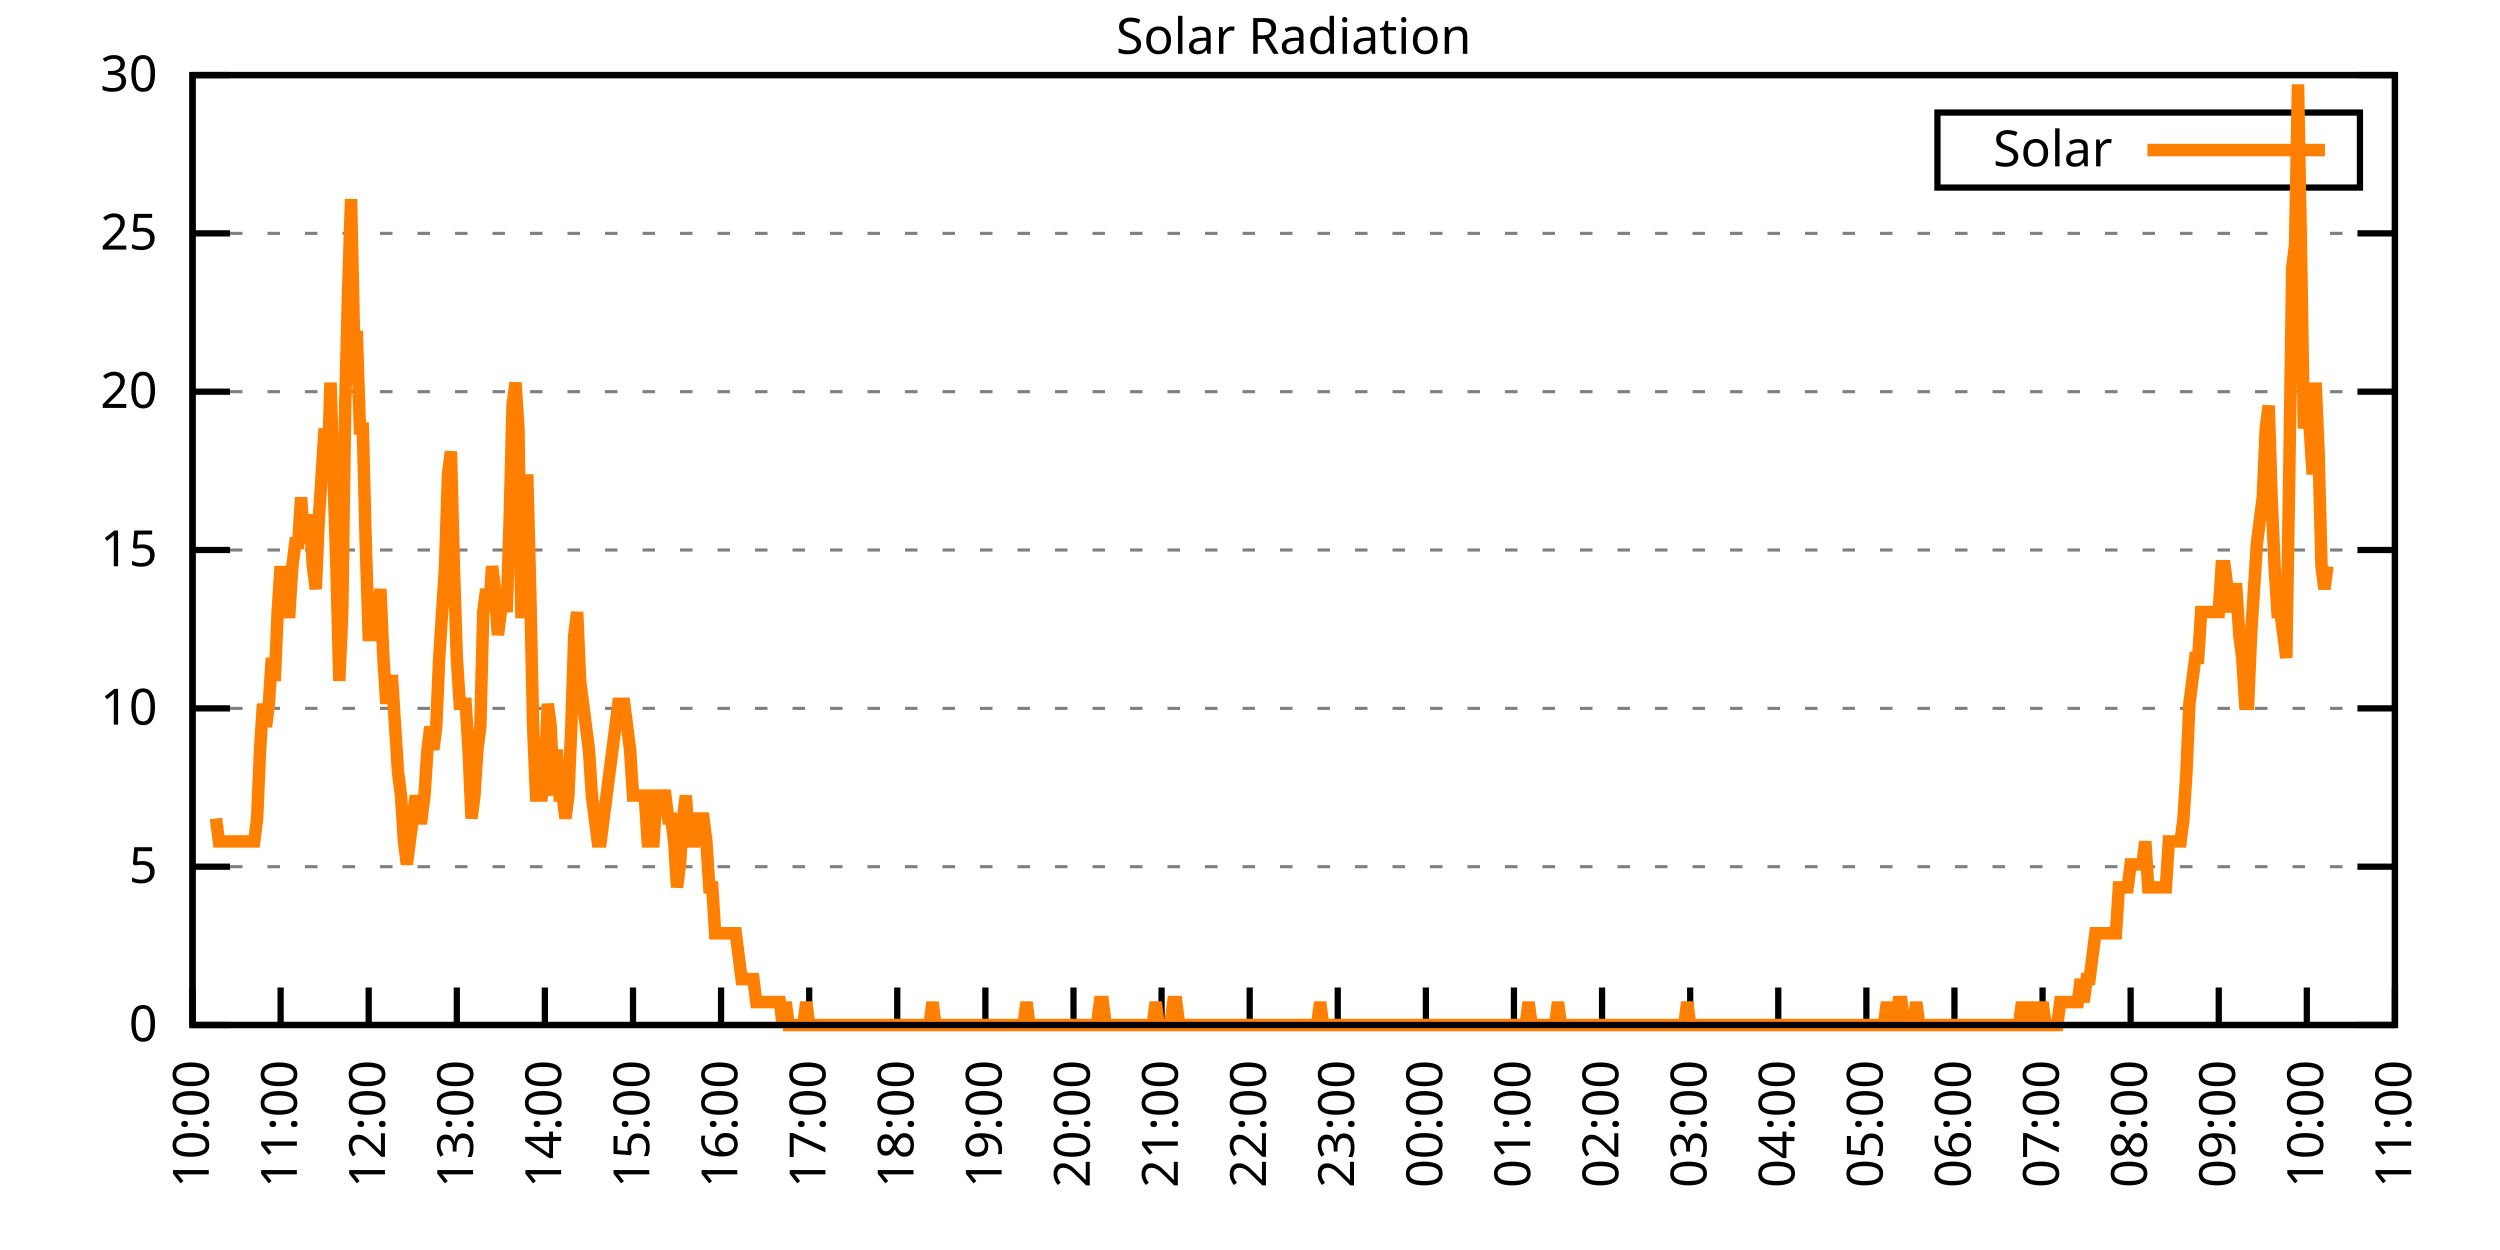
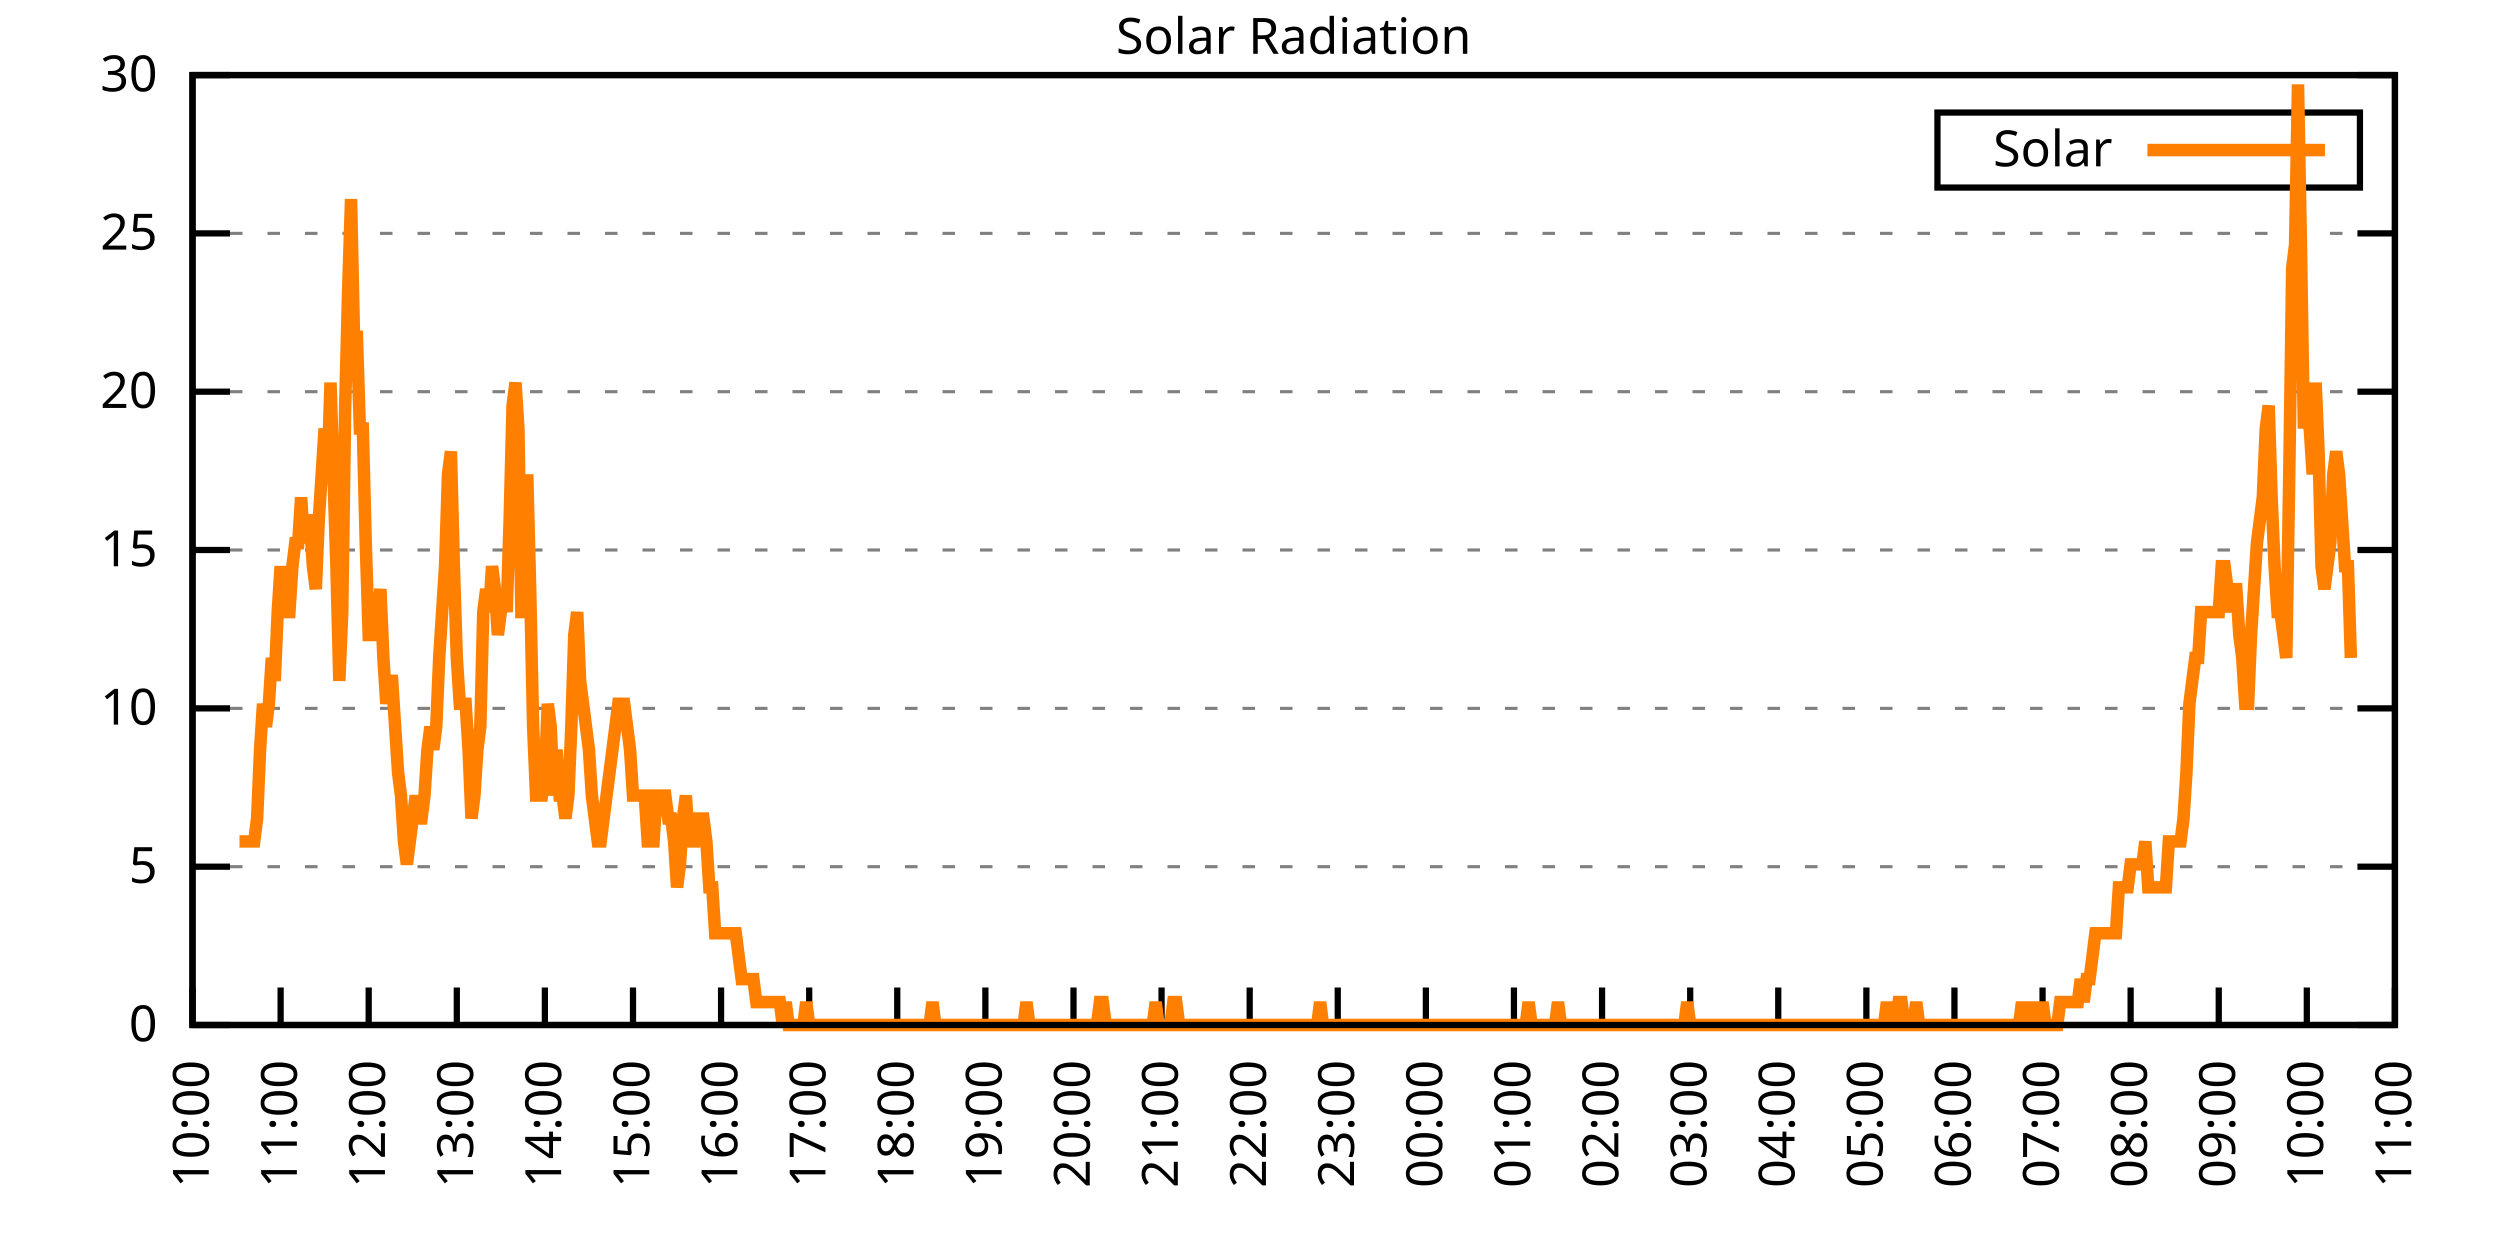
<svg xmlns="http://www.w3.org/2000/svg" xmlns:xlink="http://www.w3.org/1999/xlink" width="400" height="200" viewBox="0 0 400 200">
  <g id="gnuplot_canvas">
    <rect x="0" y="0" width="400" height="200" fill="none" />
    <defs>
      <circle id="gpDot" r="0.5" stroke-width="0.5" stroke="currentColor" />
      <path id="gpPt0" stroke-width="0.333" stroke="currentColor" d="M-1,0 h2 M0,-1 v2" />
      <path id="gpPt1" stroke-width="0.333" stroke="currentColor" d="M-1,-1 L1,1 M1,-1 L-1,1" />
      <path id="gpPt2" stroke-width="0.333" stroke="currentColor" d="M-1,0 L1,0 M0,-1 L0,1 M-1,-1 L1,1 M-1,1 L1,-1" />
      <rect id="gpPt3" stroke-width="0.333" stroke="currentColor" x="-1" y="-1" width="2" height="2" />
      <rect id="gpPt4" stroke-width="0.333" stroke="currentColor" fill="currentColor" x="-1" y="-1" width="2" height="2" />
      <circle id="gpPt5" stroke-width="0.333" stroke="currentColor" cx="0" cy="0" r="1" />
      <use xlink:href="#gpPt5" id="gpPt6" fill="currentColor" stroke="none" />
      <path id="gpPt7" stroke-width="0.333" stroke="currentColor" d="M0,-1.33 L-1.33,0.67 L1.33,0.67 z" />
      <use xlink:href="#gpPt7" id="gpPt8" fill="currentColor" stroke="none" />
      <use xlink:href="#gpPt7" id="gpPt9" stroke="currentColor" transform="rotate(180)" />
      <use xlink:href="#gpPt9" id="gpPt10" fill="currentColor" stroke="none" />
      <use xlink:href="#gpPt3" id="gpPt11" stroke="currentColor" transform="rotate(45)" />
      <use xlink:href="#gpPt11" id="gpPt12" fill="currentColor" stroke="none" />
      <path id="gpPt13" stroke-width="0.333" stroke="currentColor" d="M0,1.330 L1.265,0.411 L0.782,-1.067 L-0.782,-1.076 L-1.265,0.411 z" />
      <use xlink:href="#gpPt13" id="gpPt14" fill="currentColor" stroke="none" />
      <filter id="textbox" filterUnits="objectBoundingBox" x="0" y="0" height="1" width="1">
        <feFlood flood-color="white" flood-opacity="1" result="bgnd" />
        <feComposite in="SourceGraphic" in2="bgnd" operator="atop" />
      </filter>
      <filter id="greybox" filterUnits="objectBoundingBox" x="0" y="0" height="1" width="1">
        <feFlood flood-color="lightgrey" flood-opacity="1" result="grey" />
        <feComposite in="SourceGraphic" in2="grey" operator="atop" />
      </filter>
    </defs>
    <g fill="none" color="white" stroke="currentColor" stroke-width="1.00" stroke-linecap="butt" stroke-linejoin="miter">
</g>
    <g fill="none" color="black" stroke="currentColor" stroke-width="1.00" stroke-linecap="butt" stroke-linejoin="miter">
      <g stroke="none" shape-rendering="crispEdges">
        <polygon fill="rgb(255, 255, 255)" points="30.80,164.00 383.18,164.00 383.18,12.02 30.80,12.02 " />
      </g>
    </g>
    <g fill="none" color="black" stroke="currentColor" stroke-width="1.00" stroke-linecap="butt" stroke-linejoin="miter">
</g>
    <g fill="none" color="black" stroke="black" stroke-width="0.50" stroke-linecap="butt" stroke-linejoin="miter">
</g>
    <g fill="none" color="gray" stroke="currentColor" stroke-width="0.50" stroke-linecap="butt" stroke-linejoin="miter">
      <path stroke="gray" stroke-dasharray="2,4" class="gridline" d="M30.80,164.00 L383.19,164.00  " />
    </g>
    <g fill="none" color="gray" stroke="gray" stroke-width="1.00" stroke-linecap="butt" stroke-linejoin="miter">
</g>
    <g fill="none" color="black" stroke="currentColor" stroke-width="1.00" stroke-linecap="butt" stroke-linejoin="miter">
      <path stroke="black" d="M30.80,164.00 L36.80,164.00 M383.19,164.00 L377.19,164.00  " />
      <g transform="translate(25.20,166.60)" stroke="none" fill="black" font-family="Sans" font-size="8.00" text-anchor="end">
        <text>
          <tspan font-family="Sans"> 0</tspan>
        </text>
      </g>
    </g>
    <g fill="none" color="black" stroke="currentColor" stroke-width="1.00" stroke-linecap="butt" stroke-linejoin="miter">
</g>
    <g fill="none" color="black" stroke="black" stroke-width="0.50" stroke-linecap="butt" stroke-linejoin="miter">
</g>
    <g fill="none" color="gray" stroke="currentColor" stroke-width="0.50" stroke-linecap="butt" stroke-linejoin="miter">
      <path stroke="gray" stroke-dasharray="2,4" class="gridline" d="M30.80,138.67 L383.19,138.67  " />
    </g>
    <g fill="none" color="gray" stroke="gray" stroke-width="1.00" stroke-linecap="butt" stroke-linejoin="miter">
</g>
    <g fill="none" color="black" stroke="currentColor" stroke-width="1.00" stroke-linecap="butt" stroke-linejoin="miter">
      <path stroke="black" d="M30.80,138.67 L36.80,138.67 M383.19,138.67 L377.19,138.67  " />
      <g transform="translate(25.20,141.27)" stroke="none" fill="black" font-family="Sans" font-size="8.00" text-anchor="end">
        <text>
          <tspan font-family="Sans"> 5</tspan>
        </text>
      </g>
    </g>
    <g fill="none" color="black" stroke="currentColor" stroke-width="1.00" stroke-linecap="butt" stroke-linejoin="miter">
</g>
    <g fill="none" color="black" stroke="black" stroke-width="0.50" stroke-linecap="butt" stroke-linejoin="miter">
</g>
    <g fill="none" color="gray" stroke="currentColor" stroke-width="0.50" stroke-linecap="butt" stroke-linejoin="miter">
      <path stroke="gray" stroke-dasharray="2,4" class="gridline" d="M30.80,113.34 L383.19,113.34  " />
    </g>
    <g fill="none" color="gray" stroke="gray" stroke-width="1.00" stroke-linecap="butt" stroke-linejoin="miter">
</g>
    <g fill="none" color="black" stroke="currentColor" stroke-width="1.00" stroke-linecap="butt" stroke-linejoin="miter">
      <path stroke="black" d="M30.80,113.34 L36.80,113.34 M383.19,113.34 L377.19,113.34  " />
      <g transform="translate(25.20,115.94)" stroke="none" fill="black" font-family="Sans" font-size="8.00" text-anchor="end">
        <text>
          <tspan font-family="Sans"> 10</tspan>
        </text>
      </g>
    </g>
    <g fill="none" color="black" stroke="currentColor" stroke-width="1.00" stroke-linecap="butt" stroke-linejoin="miter">
</g>
    <g fill="none" color="black" stroke="black" stroke-width="0.50" stroke-linecap="butt" stroke-linejoin="miter">
</g>
    <g fill="none" color="gray" stroke="currentColor" stroke-width="0.50" stroke-linecap="butt" stroke-linejoin="miter">
      <path stroke="gray" stroke-dasharray="2,4" class="gridline" d="M30.80,88.00 L383.19,88.00  " />
    </g>
    <g fill="none" color="gray" stroke="gray" stroke-width="1.00" stroke-linecap="butt" stroke-linejoin="miter">
</g>
    <g fill="none" color="black" stroke="currentColor" stroke-width="1.00" stroke-linecap="butt" stroke-linejoin="miter">
      <path stroke="black" d="M30.80,88.00 L36.80,88.00 M383.19,88.00 L377.19,88.00  " />
      <g transform="translate(25.20,90.60)" stroke="none" fill="black" font-family="Sans" font-size="8.00" text-anchor="end">
        <text>
          <tspan font-family="Sans"> 15</tspan>
        </text>
      </g>
    </g>
    <g fill="none" color="black" stroke="currentColor" stroke-width="1.00" stroke-linecap="butt" stroke-linejoin="miter">
</g>
    <g fill="none" color="black" stroke="black" stroke-width="0.50" stroke-linecap="butt" stroke-linejoin="miter">
</g>
    <g fill="none" color="gray" stroke="currentColor" stroke-width="0.50" stroke-linecap="butt" stroke-linejoin="miter">
      <path stroke="gray" stroke-dasharray="2,4" class="gridline" d="M30.80,62.67 L383.19,62.67  " />
    </g>
    <g fill="none" color="gray" stroke="gray" stroke-width="1.00" stroke-linecap="butt" stroke-linejoin="miter">
</g>
    <g fill="none" color="black" stroke="currentColor" stroke-width="1.00" stroke-linecap="butt" stroke-linejoin="miter">
      <path stroke="black" d="M30.80,62.67 L36.80,62.67 M383.19,62.67 L377.19,62.67  " />
      <g transform="translate(25.20,65.27)" stroke="none" fill="black" font-family="Sans" font-size="8.00" text-anchor="end">
        <text>
          <tspan font-family="Sans"> 20</tspan>
        </text>
      </g>
    </g>
    <g fill="none" color="black" stroke="currentColor" stroke-width="1.00" stroke-linecap="butt" stroke-linejoin="miter">
</g>
    <g fill="none" color="black" stroke="black" stroke-width="0.50" stroke-linecap="butt" stroke-linejoin="miter">
</g>
    <g fill="none" color="gray" stroke="currentColor" stroke-width="0.50" stroke-linecap="butt" stroke-linejoin="miter">
      <path stroke="gray" stroke-dasharray="2,4" class="gridline" d="M30.80,37.34 L383.19,37.34  " />
    </g>
    <g fill="none" color="gray" stroke="gray" stroke-width="1.00" stroke-linecap="butt" stroke-linejoin="miter">
</g>
    <g fill="none" color="black" stroke="currentColor" stroke-width="1.00" stroke-linecap="butt" stroke-linejoin="miter">
      <path stroke="black" d="M30.80,37.34 L36.80,37.34 M383.19,37.34 L377.19,37.34  " />
      <g transform="translate(25.20,39.94)" stroke="none" fill="black" font-family="Sans" font-size="8.00" text-anchor="end">
        <text>
          <tspan font-family="Sans"> 25</tspan>
        </text>
      </g>
    </g>
    <g fill="none" color="black" stroke="currentColor" stroke-width="1.00" stroke-linecap="butt" stroke-linejoin="miter">
</g>
    <g fill="none" color="black" stroke="black" stroke-width="0.50" stroke-linecap="butt" stroke-linejoin="miter">
</g>
    <g fill="none" color="gray" stroke="currentColor" stroke-width="0.50" stroke-linecap="butt" stroke-linejoin="miter">
      <path stroke="gray" stroke-dasharray="2,4" class="gridline" d="M30.80,12.01 L383.19,12.01  " />
    </g>
    <g fill="none" color="gray" stroke="gray" stroke-width="1.00" stroke-linecap="butt" stroke-linejoin="miter">
</g>
    <g fill="none" color="black" stroke="currentColor" stroke-width="1.00" stroke-linecap="butt" stroke-linejoin="miter">
      <path stroke="black" d="M30.80,12.01 L36.80,12.01 M383.19,12.01 L377.19,12.01  " />
      <g transform="translate(25.20,14.61)" stroke="none" fill="black" font-family="Sans" font-size="8.00" text-anchor="end">
        <text>
          <tspan font-family="Sans"> 30</tspan>
        </text>
      </g>
    </g>
    <g fill="none" color="black" stroke="currentColor" stroke-width="1.00" stroke-linecap="butt" stroke-linejoin="miter">
      <path stroke="black" d="M30.80,164.00 L30.80,158.00  " />
      <g transform="translate(33.40,169.60) rotate(270.00)" stroke="none" fill="black" font-family="Sans" font-size="8.00" text-anchor="end">
        <text>
          <tspan font-family="Sans">10:00</tspan>
        </text>
      </g>
    </g>
    <g fill="none" color="black" stroke="currentColor" stroke-width="1.00" stroke-linecap="butt" stroke-linejoin="miter">
      <path stroke="black" d="M44.90,164.00 L44.90,158.00  " />
      <g transform="translate(47.50,169.60) rotate(270.00)" stroke="none" fill="black" font-family="Sans" font-size="8.00" text-anchor="end">
        <text>
          <tspan font-family="Sans">11:00</tspan>
        </text>
      </g>
    </g>
    <g fill="none" color="black" stroke="currentColor" stroke-width="1.00" stroke-linecap="butt" stroke-linejoin="miter">
      <path stroke="black" d="M58.99,164.00 L58.99,158.00  " />
      <g transform="translate(61.59,169.60) rotate(270.00)" stroke="none" fill="black" font-family="Sans" font-size="8.00" text-anchor="end">
        <text>
          <tspan font-family="Sans">12:00</tspan>
        </text>
      </g>
    </g>
    <g fill="none" color="black" stroke="currentColor" stroke-width="1.00" stroke-linecap="butt" stroke-linejoin="miter">
      <path stroke="black" d="M73.09,164.00 L73.09,158.00  " />
      <g transform="translate(75.69,169.60) rotate(270.00)" stroke="none" fill="black" font-family="Sans" font-size="8.00" text-anchor="end">
        <text>
          <tspan font-family="Sans">13:00</tspan>
        </text>
      </g>
    </g>
    <g fill="none" color="black" stroke="currentColor" stroke-width="1.00" stroke-linecap="butt" stroke-linejoin="miter">
      <path stroke="black" d="M87.18,164.00 L87.18,158.00  " />
      <g transform="translate(89.78,169.60) rotate(270.00)" stroke="none" fill="black" font-family="Sans" font-size="8.00" text-anchor="end">
        <text>
          <tspan font-family="Sans">14:00</tspan>
        </text>
      </g>
    </g>
    <g fill="none" color="black" stroke="currentColor" stroke-width="1.00" stroke-linecap="butt" stroke-linejoin="miter">
      <path stroke="black" d="M101.28,164.00 L101.28,158.00  " />
      <g transform="translate(103.88,169.60) rotate(270.00)" stroke="none" fill="black" font-family="Sans" font-size="8.00" text-anchor="end">
        <text>
          <tspan font-family="Sans">15:00</tspan>
        </text>
      </g>
    </g>
    <g fill="none" color="black" stroke="currentColor" stroke-width="1.00" stroke-linecap="butt" stroke-linejoin="miter">
      <path stroke="black" d="M115.37,164.00 L115.37,158.00  " />
      <g transform="translate(117.97,169.60) rotate(270.00)" stroke="none" fill="black" font-family="Sans" font-size="8.00" text-anchor="end">
        <text>
          <tspan font-family="Sans">16:00</tspan>
        </text>
      </g>
    </g>
    <g fill="none" color="black" stroke="currentColor" stroke-width="1.00" stroke-linecap="butt" stroke-linejoin="miter">
      <path stroke="black" d="M129.47,164.00 L129.47,158.00  " />
      <g transform="translate(132.07,169.60) rotate(270.00)" stroke="none" fill="black" font-family="Sans" font-size="8.00" text-anchor="end">
        <text>
          <tspan font-family="Sans">17:00</tspan>
        </text>
      </g>
    </g>
    <g fill="none" color="black" stroke="currentColor" stroke-width="1.00" stroke-linecap="butt" stroke-linejoin="miter">
      <path stroke="black" d="M143.56,164.00 L143.56,158.00  " />
      <g transform="translate(146.16,169.60) rotate(270.00)" stroke="none" fill="black" font-family="Sans" font-size="8.00" text-anchor="end">
        <text>
          <tspan font-family="Sans">18:00</tspan>
        </text>
      </g>
    </g>
    <g fill="none" color="black" stroke="currentColor" stroke-width="1.00" stroke-linecap="butt" stroke-linejoin="miter">
      <path stroke="black" d="M157.66,164.00 L157.66,158.00  " />
      <g transform="translate(160.26,169.60) rotate(270.00)" stroke="none" fill="black" font-family="Sans" font-size="8.00" text-anchor="end">
        <text>
          <tspan font-family="Sans">19:00</tspan>
        </text>
      </g>
    </g>
    <g fill="none" color="black" stroke="currentColor" stroke-width="1.00" stroke-linecap="butt" stroke-linejoin="miter">
      <path stroke="black" d="M171.76,164.00 L171.76,158.00  " />
      <g transform="translate(174.36,169.60) rotate(270.00)" stroke="none" fill="black" font-family="Sans" font-size="8.00" text-anchor="end">
        <text>
          <tspan font-family="Sans">20:00</tspan>
        </text>
      </g>
    </g>
    <g fill="none" color="black" stroke="currentColor" stroke-width="1.00" stroke-linecap="butt" stroke-linejoin="miter">
      <path stroke="black" d="M185.85,164.00 L185.85,158.00  " />
      <g transform="translate(188.45,169.60) rotate(270.00)" stroke="none" fill="black" font-family="Sans" font-size="8.00" text-anchor="end">
        <text>
          <tspan font-family="Sans">21:00</tspan>
        </text>
      </g>
    </g>
    <g fill="none" color="black" stroke="currentColor" stroke-width="1.00" stroke-linecap="butt" stroke-linejoin="miter">
      <path stroke="black" d="M199.95,164.00 L199.95,158.00  " />
      <g transform="translate(202.55,169.60) rotate(270.00)" stroke="none" fill="black" font-family="Sans" font-size="8.00" text-anchor="end">
        <text>
          <tspan font-family="Sans">22:00</tspan>
        </text>
      </g>
    </g>
    <g fill="none" color="black" stroke="currentColor" stroke-width="1.00" stroke-linecap="butt" stroke-linejoin="miter">
      <path stroke="black" d="M214.04,164.00 L214.04,158.00  " />
      <g transform="translate(216.64,169.60) rotate(270.00)" stroke="none" fill="black" font-family="Sans" font-size="8.00" text-anchor="end">
        <text>
          <tspan font-family="Sans">23:00</tspan>
        </text>
      </g>
    </g>
    <g fill="none" color="black" stroke="currentColor" stroke-width="1.00" stroke-linecap="butt" stroke-linejoin="miter">
      <path stroke="black" d="M228.14,164.00 L228.14,158.00  " />
      <g transform="translate(230.74,169.60) rotate(270.00)" stroke="none" fill="black" font-family="Sans" font-size="8.00" text-anchor="end">
        <text>
          <tspan font-family="Sans">00:00</tspan>
        </text>
      </g>
    </g>
    <g fill="none" color="black" stroke="currentColor" stroke-width="1.00" stroke-linecap="butt" stroke-linejoin="miter">
      <path stroke="black" d="M242.23,164.00 L242.23,158.00  " />
      <g transform="translate(244.83,169.60) rotate(270.00)" stroke="none" fill="black" font-family="Sans" font-size="8.00" text-anchor="end">
        <text>
          <tspan font-family="Sans">01:00</tspan>
        </text>
      </g>
    </g>
    <g fill="none" color="black" stroke="currentColor" stroke-width="1.00" stroke-linecap="butt" stroke-linejoin="miter">
      <path stroke="black" d="M256.33,164.00 L256.33,158.00  " />
      <g transform="translate(258.93,169.60) rotate(270.00)" stroke="none" fill="black" font-family="Sans" font-size="8.00" text-anchor="end">
        <text>
          <tspan font-family="Sans">02:00</tspan>
        </text>
      </g>
    </g>
    <g fill="none" color="black" stroke="currentColor" stroke-width="1.00" stroke-linecap="butt" stroke-linejoin="miter">
      <path stroke="black" d="M270.43,164.00 L270.43,158.00  " />
      <g transform="translate(273.03,169.60) rotate(270.00)" stroke="none" fill="black" font-family="Sans" font-size="8.00" text-anchor="end">
        <text>
          <tspan font-family="Sans">03:00</tspan>
        </text>
      </g>
    </g>
    <g fill="none" color="black" stroke="currentColor" stroke-width="1.00" stroke-linecap="butt" stroke-linejoin="miter">
      <path stroke="black" d="M284.52,164.00 L284.52,158.00  " />
      <g transform="translate(287.12,169.60) rotate(270.00)" stroke="none" fill="black" font-family="Sans" font-size="8.00" text-anchor="end">
        <text>
          <tspan font-family="Sans">04:00</tspan>
        </text>
      </g>
    </g>
    <g fill="none" color="black" stroke="currentColor" stroke-width="1.00" stroke-linecap="butt" stroke-linejoin="miter">
      <path stroke="black" d="M298.62,164.00 L298.62,158.00  " />
      <g transform="translate(301.22,169.60) rotate(270.00)" stroke="none" fill="black" font-family="Sans" font-size="8.00" text-anchor="end">
        <text>
          <tspan font-family="Sans">05:00</tspan>
        </text>
      </g>
    </g>
    <g fill="none" color="black" stroke="currentColor" stroke-width="1.00" stroke-linecap="butt" stroke-linejoin="miter">
      <path stroke="black" d="M312.71,164.00 L312.71,158.00  " />
      <g transform="translate(315.31,169.60) rotate(270.00)" stroke="none" fill="black" font-family="Sans" font-size="8.00" text-anchor="end">
        <text>
          <tspan font-family="Sans">06:00</tspan>
        </text>
      </g>
    </g>
    <g fill="none" color="black" stroke="currentColor" stroke-width="1.00" stroke-linecap="butt" stroke-linejoin="miter">
      <path stroke="black" d="M326.81,164.00 L326.81,158.00  " />
      <g transform="translate(329.41,169.60) rotate(270.00)" stroke="none" fill="black" font-family="Sans" font-size="8.00" text-anchor="end">
        <text>
          <tspan font-family="Sans">07:00</tspan>
        </text>
      </g>
    </g>
    <g fill="none" color="black" stroke="currentColor" stroke-width="1.00" stroke-linecap="butt" stroke-linejoin="miter">
      <path stroke="black" d="M340.90,164.00 L340.90,158.00  " />
      <g transform="translate(343.50,169.60) rotate(270.00)" stroke="none" fill="black" font-family="Sans" font-size="8.00" text-anchor="end">
        <text>
          <tspan font-family="Sans">08:00</tspan>
        </text>
      </g>
    </g>
    <g fill="none" color="black" stroke="currentColor" stroke-width="1.00" stroke-linecap="butt" stroke-linejoin="miter">
      <path stroke="black" d="M355.00,164.00 L355.00,158.00  " />
      <g transform="translate(357.60,169.60) rotate(270.00)" stroke="none" fill="black" font-family="Sans" font-size="8.00" text-anchor="end">
        <text>
          <tspan font-family="Sans">09:00</tspan>
        </text>
      </g>
    </g>
    <g fill="none" color="black" stroke="currentColor" stroke-width="1.00" stroke-linecap="butt" stroke-linejoin="miter">
      <path stroke="black" d="M369.09,164.00 L369.09,158.00  " />
      <g transform="translate(371.69,169.60) rotate(270.00)" stroke="none" fill="black" font-family="Sans" font-size="8.00" text-anchor="end">
        <text>
          <tspan font-family="Sans">10:00</tspan>
        </text>
      </g>
    </g>
    <g fill="none" color="black" stroke="currentColor" stroke-width="1.00" stroke-linecap="butt" stroke-linejoin="miter">
      <path stroke="black" d="M383.19,164.00 L383.19,158.00  " />
      <g transform="translate(385.79,169.60) rotate(270.00)" stroke="none" fill="black" font-family="Sans" font-size="8.00" text-anchor="end">
        <text>
          <tspan font-family="Sans">11:00</tspan>
        </text>
      </g>
    </g>
    <g fill="none" color="black" stroke="currentColor" stroke-width="1.00" stroke-linecap="butt" stroke-linejoin="miter">
</g>
    <g fill="none" color="black" stroke="currentColor" stroke-width="1.00" stroke-linecap="butt" stroke-linejoin="miter">
      <path stroke="black" d="M30.80,12.01 L30.80,164.00 L383.19,164.00 L383.19,12.01 L30.80,12.01 Z  " />
    </g>
    <g fill="none" color="black" stroke="currentColor" stroke-width="1.00" stroke-linecap="butt" stroke-linejoin="miter">
</g>
    <g fill="none" color="black" stroke="currentColor" stroke-width="1.00" stroke-linecap="butt" stroke-linejoin="miter">
      <path stroke="black" d="M309.99,30.01 L309.99,18.01 L377.59,18.01 L377.59,30.01 L309.99,30.01 Z  " />
    </g>
    <g id="Solar_Radiation_plot_1">
      <g fill="none" color="white" stroke="black" stroke-width="2.00" stroke-linecap="butt" stroke-linejoin="miter">
</g>
      <g fill="none" color="black" stroke="currentColor" stroke-width="2.00" stroke-linecap="butt" stroke-linejoin="miter">
        <g transform="translate(337.99,26.61)" stroke="none" fill="black" font-family="Sans" font-size="8.00" text-anchor="end">
          <text>
            <tspan font-family="Sans">Solar</tspan>
          </text>
        </g>
      </g>
      <g fill="none" color="black" stroke="currentColor" stroke-width="2.00" stroke-linecap="butt" stroke-linejoin="miter">
-         <path stroke="rgb(255, 127,   0)" d="M343.59,24.01 L371.99,24.01 M34.56,130.96 L35.03,134.63 L35.50,134.63 L35.97,134.63 L36.44,134.63 L36.91,134.63   L37.38,134.63 L37.85,134.63 L38.32,134.63 L38.79,134.63 L39.26,134.63 L39.73,134.63 L40.20,134.63 L40.67,134.63   L41.14,130.96 L41.61,119.95 L42.08,112.61 L42.55,116.28 L43.02,112.61 L43.49,105.27 L43.96,108.94 L44.43,97.93   L44.90,90.59 L45.37,97.93 L45.84,97.93 L46.31,97.93 L46.78,90.59 L47.24,86.91 L47.71,86.91 L48.18,79.57   L48.65,86.91 L49.12,83.24 L49.59,83.24 L50.06,90.59 L50.53,94.26 L51.00,83.24 L51.47,75.90 L51.94,68.56   L52.41,75.90 L52.88,61.22 L53.35,75.90 L53.82,90.59 L54.29,108.94 L54.76,97.93 L55.23,64.89 L55.70,46.54   L56.17,31.85 L56.64,53.88 L57.11,53.88 L57.58,68.56 L58.05,68.56 L58.52,86.91 L58.99,101.60 L59.46,101.60   L59.93,101.60 L60.40,97.93 L60.87,94.26 L61.34,105.27 L61.81,112.61 L62.28,108.94 L62.75,108.94 L63.22,116.28   L63.69,123.62 L64.16,127.29 L64.63,134.63 L65.10,138.30 L65.57,134.63 L66.04,130.96 L66.51,127.29 L66.98,130.96   L67.45,130.96 L67.92,127.29 L68.39,119.95 L68.86,116.28 L69.33,119.95 L69.80,116.28 L70.27,105.27 L70.74,97.93   L71.21,90.59 L71.68,75.90 L72.15,72.23 L72.62,90.59 L73.09,105.27 L73.56,112.61 L74.03,112.61 L74.50,112.61   L74.97,119.95 L75.44,130.96 L75.91,127.29 L76.38,119.95 L76.85,116.28 L77.32,97.93 L77.79,94.26 L78.26,97.93   L78.73,90.59 L79.19,94.26 L79.66,101.60 L80.13,97.93 L80.60,94.26 L81.07,97.93 L81.54,83.24 L82.01,64.89   L82.48,61.22 L82.95,68.56 L83.42,97.93 L83.89,97.93 L84.36,75.90 L84.83,94.26 L85.30,116.28 L85.77,127.29   L86.24,127.29 L86.71,127.29 L87.18,123.62 L87.65,112.61 L88.12,116.28 L88.59,127.29 L89.06,119.95 L89.53,127.29   L90.00,127.29 L90.47,130.96 L90.94,127.29 L91.41,116.28 L91.88,101.60 L92.35,97.93 L92.82,108.94 L93.29,112.61   L93.76,116.28 L94.23,119.95 L94.70,127.29 L95.17,130.96 L95.64,134.63 L96.11,134.63 L96.58,130.96 L97.05,127.29   L97.52,123.62 L97.99,119.95 L98.46,116.28 L98.93,112.61 L99.40,112.61 L99.87,112.61 L100.34,116.28 L100.81,119.95   L101.28,127.29 L101.75,127.29 L102.22,127.29 L102.69,127.29 L103.16,127.29 L103.63,134.63 L104.10,134.63 L104.57,134.63   L105.04,127.29 L105.51,127.29 L105.98,127.29 L106.45,127.29 L106.92,130.96 L107.39,130.96 L107.86,134.63 L108.33,141.98   L108.80,138.30 L109.27,130.96 L109.74,127.29 L110.21,134.63 L110.68,134.63 L111.14,134.63 L111.61,130.96 L112.08,130.96   L112.55,130.96 L113.02,134.63 L113.49,141.98 L113.96,141.98 L114.43,149.32 L114.90,149.32 L115.37,149.32 L115.84,149.32   L116.31,149.32 L116.78,149.32 L117.25,149.32 L117.72,149.32 L118.19,152.99 L118.66,156.66 L119.13,156.66 L119.60,156.66   L120.07,156.66 L120.54,156.66 L121.01,160.33 L121.48,160.33 L121.95,160.33 L122.42,160.33 L122.89,160.33 L123.36,160.33   L123.83,160.33 L124.30,160.33 L124.77,160.33 L125.24,164.00 L125.71,160.33 L126.18,164.00 L126.65,164.00 L127.12,164.00   L127.59,164.00 L128.06,164.00 L128.53,164.00 L129.00,160.33 L129.47,164.00 L129.94,164.00 L130.41,164.00 L130.88,164.00   L131.35,164.00 L131.82,164.00 L132.29,164.00 L132.76,164.00 L133.23,164.00 L133.70,164.00 L134.17,164.00 L134.64,164.00   L135.11,164.00 L135.58,164.00 L136.05,164.00 L136.52,164.00 L136.99,164.00 L137.46,164.00 L137.93,164.00 L138.40,164.00   L138.87,164.00 L139.34,164.00 L139.81,164.00 L140.28,164.00 L140.75,164.00 L141.22,164.00 L141.69,164.00 L142.16,164.00   L142.63,164.00 L143.09,164.00 L143.56,164.00 L144.03,164.00 L144.50,164.00 L144.97,164.00 L145.44,164.00 L145.91,164.00   L146.38,164.00 L146.85,164.00 L147.32,164.00 L147.79,164.00 L148.26,164.00 L148.73,164.00 L149.20,160.33 L149.67,164.00   L150.14,164.00 L150.61,164.00 L151.08,164.00 L151.55,164.00 L152.02,164.00 L152.49,164.00 L152.96,164.00 L153.43,164.00   L153.90,164.00 L154.37,164.00 L154.84,164.00 L155.31,164.00 L155.78,164.00 L156.25,164.00 L156.72,164.00 L157.19,164.00   L157.66,164.00 L158.13,164.00 L158.60,164.00 L159.07,164.00 L159.54,164.00 L160.01,164.00 L160.48,164.00 L160.95,164.00   L161.42,164.00 L161.89,164.00 L162.36,164.00 L162.83,164.00 L163.30,164.00 L163.77,164.00 L164.24,160.33 L164.71,164.00   L165.18,164.00 L165.65,164.00 L166.12,164.00 L166.59,164.00 L167.06,164.00 L167.53,164.00 L168.00,164.00 L168.47,164.00   L168.94,164.00 L169.41,164.00 L169.88,164.00 L170.35,164.00 L170.82,164.00 L171.29,164.00 L171.76,164.00 L172.23,164.00   L172.70,164.00 L173.17,164.00 L173.64,164.00 L174.11,164.00 L174.58,164.00 L175.04,164.00 L175.51,164.00 L175.98,160.33   L176.45,160.33 L176.92,164.00 L177.39,164.00 L177.86,164.00 L178.33,164.00 L178.80,164.00 L179.27,164.00 L179.74,164.00   L180.21,164.00 L180.68,164.00 L181.15,164.00 L181.62,164.00 L182.09,164.00 L182.56,164.00 L183.03,164.00 L183.50,164.00   L183.97,164.00 L184.44,164.00 L184.91,160.33 L185.38,164.00 L185.85,164.00 L186.32,164.00 L186.79,164.00 L187.26,164.00   L187.73,160.33 L188.20,160.33 L188.67,164.00 L189.14,164.00 L189.61,164.00 L190.08,164.00 L190.55,164.00 L191.02,164.00   L191.49,164.00 L191.96,164.00 L192.43,164.00 L192.90,164.00 L193.37,164.00 L193.84,164.00 L194.31,164.00 L194.78,164.00   L195.25,164.00 L195.72,164.00 L196.19,164.00 L196.66,164.00 L197.13,164.00 L197.60,164.00 L198.07,164.00 L198.54,164.00   L199.01,164.00 L199.48,164.00 L199.95,164.00 L200.42,164.00 L200.89,164.00 L201.36,164.00 L201.83,164.00 L202.30,164.00   L202.77,164.00 L203.24,164.00 L203.71,164.00 L204.18,164.00 L204.65,164.00 L205.12,164.00 L205.59,164.00 L206.06,164.00   L206.53,164.00 L207.00,164.00 L207.46,164.00 L207.93,164.00 L208.40,164.00 L208.87,164.00 L209.34,164.00 L209.81,164.00   L210.28,164.00 L210.75,164.00 L211.22,160.33 L211.69,164.00 L212.16,164.00 L212.63,164.00 L213.10,164.00 L213.57,164.00   L214.04,164.00 L214.51,164.00 L214.98,164.00 L215.45,164.00 L215.92,164.00 L216.39,164.00 L216.86,164.00 L217.33,164.00   L217.80,164.00 L218.27,164.00 L218.74,164.00 L219.21,164.00 L219.68,164.00 L220.15,164.00 L220.62,164.00 L221.09,164.00   L221.56,164.00 L222.03,164.00 L222.50,164.00 L222.97,164.00 L223.44,164.00 L223.91,164.00 L224.38,164.00 L224.85,164.00   L225.32,164.00 L225.79,164.00 L226.26,164.00 L226.73,164.00 L227.20,164.00 L227.67,164.00 L228.14,164.00 L228.61,164.00   L229.08,164.00 L229.55,164.00 L230.02,164.00 L230.49,164.00 L230.96,164.00 L231.43,164.00 L231.90,164.00 L232.37,164.00   L232.84,164.00 L233.31,164.00 L233.78,164.00 L234.25,164.00 L234.72,164.00 L235.19,164.00 L235.66,164.00 L236.13,164.00   L236.60,164.00 L237.07,164.00 L237.54,164.00 L238.01,164.00 L238.48,164.00 L238.95,164.00 L239.41,164.00 L239.88,164.00   L240.35,164.00 L240.82,164.00 L241.29,164.00 L241.76,164.00 L242.23,164.00 L242.70,164.00 L243.17,164.00 L243.64,164.00   L244.11,164.00 L244.58,160.33 L245.05,164.00 L245.52,164.00 L245.99,164.00 L246.46,164.00 L246.93,164.00 L247.40,164.00   L247.87,164.00 L248.34,164.00 L248.81,164.00 L249.28,160.33 L249.75,164.00 L250.22,164.00 L250.69,164.00 L251.16,164.00   L251.63,164.00 L252.10,164.00 L252.57,164.00 L253.04,164.00 L253.51,164.00 L253.98,164.00 L254.45,164.00 L254.92,164.00   L255.39,164.00 L255.86,164.00 L256.33,164.00 L256.80,164.00 L257.27,164.00 L257.74,164.00 L258.21,164.00 L258.68,164.00   L259.15,164.00 L259.62,164.00 L260.09,164.00 L260.56,164.00 L261.03,164.00 L261.50,164.00 L261.97,164.00 L262.44,164.00   L262.91,164.00 L263.38,164.00 L263.85,164.00 L264.32,164.00 L264.79,164.00 L265.26,164.00 L265.73,164.00 L266.20,164.00   L266.67,164.00 L267.14,164.00 L267.61,164.00 L268.08,164.00 L268.55,164.00 L269.02,164.00 L269.49,164.00 L269.96,160.33   L270.43,164.00 L270.90,164.00 L271.36,164.00 L271.83,164.00 L272.30,164.00 L272.77,164.00 L273.24,164.00 L273.71,164.00   L274.18,164.00 L274.65,164.00 L275.12,164.00 L275.59,164.00 L276.06,164.00 L276.53,164.00 L277.00,164.00 L277.47,164.00   L277.94,164.00 L278.41,164.00 L278.88,164.00 L279.35,164.00 L279.82,164.00 L280.29,164.00 L280.76,164.00 L281.23,164.00   L281.70,164.00 L282.17,164.00 L282.64,164.00 L283.11,164.00 L283.58,164.00 L284.05,164.00 L284.52,164.00 L284.99,164.00   L285.46,164.00 L285.93,164.00 L286.40,164.00 L286.87,164.00 L287.34,164.00 L287.81,164.00 L288.28,164.00 L288.75,164.00   L289.22,164.00 L289.69,164.00 L290.16,164.00 L290.63,164.00 L291.10,164.00 L291.57,164.00 L292.04,164.00 L292.51,164.00   L292.98,164.00 L293.45,164.00 L293.92,164.00 L294.39,164.00 L294.86,164.00 L295.33,164.00 L295.80,164.00 L296.27,164.00   L296.74,164.00 L297.21,164.00 L297.68,164.00 L298.15,164.00 L298.62,164.00 L299.09,164.00 L299.56,164.00 L300.03,164.00   L300.50,164.00 L300.97,164.00 L301.44,164.00 L301.91,160.33 L302.38,164.00 L302.85,164.00 L303.31,164.00 L303.78,160.33   L304.25,160.33 L304.72,164.00 L305.19,164.00 L305.66,164.00 L306.13,164.00 L306.60,160.33 L307.07,164.00 L307.54,164.00   L308.01,164.00 L308.48,164.00 L308.95,164.00 L309.42,164.00 L309.89,164.00 L310.36,164.00 L310.83,164.00 L311.30,164.00   L311.77,164.00 L312.24,164.00 L312.71,164.00 L313.18,164.00 L313.65,164.00 L314.12,164.00 L314.59,164.00 L315.06,164.00   L315.53,164.00 L316.00,164.00 L316.47,164.00 L316.94,164.00 L317.41,164.00 L317.88,164.00 L318.35,164.00 L318.82,164.00   L319.29,164.00 L319.76,164.00 L320.23,164.00 L320.70,164.00 L321.17,164.00 L321.64,164.00 L322.11,164.00 L322.58,164.00   L323.05,164.00 L323.52,160.33 L323.99,164.00 L324.46,164.00 L324.93,160.33 L325.40,164.00 L325.87,164.00 L326.34,164.00   L326.81,160.33 L327.28,164.00 L327.75,164.00 L328.22,164.00 L328.69,164.00 L329.16,164.00 L329.63,160.33 L330.10,160.33   L330.57,160.33 L331.04,160.33 L331.51,160.33 L331.98,160.33 L332.45,160.33 L332.92,156.66 L333.39,160.33 L333.86,156.66   L334.33,156.66 L334.80,152.99 L335.26,149.32 L335.73,149.32 L336.20,149.32 L336.67,149.32 L337.14,149.32 L337.61,149.32   L338.08,149.32 L338.55,149.32 L339.02,141.98 L339.49,141.98 L339.96,141.98 L340.43,141.98 L340.90,138.30 L341.37,138.30   L341.84,138.30 L342.31,138.30 L342.78,138.30 L343.25,134.63 L343.72,141.98 L344.19,141.98 L344.66,141.98 L345.13,141.98   L345.60,141.98 L346.07,141.98 L346.54,141.98 L347.01,134.63 L347.48,134.63 L347.95,134.63 L348.42,134.63 L348.89,134.63   L349.36,130.96 L349.83,123.62 L350.30,112.61 L350.77,108.94 L351.24,105.27 L351.71,105.27 L352.18,97.93 L352.65,97.93   L353.12,97.93 L353.59,97.93 L354.06,97.93 L354.53,97.93 L355.00,97.93 L355.47,90.59 L355.94,90.59 L356.41,94.26   L356.88,97.93 L357.35,94.26 L357.82,94.26 L358.29,101.60 L358.76,105.27 L359.23,112.61 L359.70,112.61 L360.17,101.60   L360.64,94.26 L361.11,86.91 L361.58,83.24 L362.05,79.57 L362.52,68.56 L362.99,64.89 L363.46,79.57 L363.93,90.59   L364.40,97.93 L364.87,97.93 L365.34,101.60 L365.81,105.27 L366.28,75.90 L366.75,42.87 L367.21,39.19 L367.68,13.50   L368.15,39.19 L368.62,68.56 L369.09,64.89 L369.56,68.56 L370.03,75.90 L370.50,61.22 L370.97,72.23 L371.44,90.59   L371.91,94.26 L372.38,90.59  " />
+         <path stroke="rgb(255, 127,   0)" d="M343.59,24.01 L371.99,24.01 M38.32,134.63 L38.79,134.63 L39.26,134.63 L39.73,134.63 L40.20,134.63 L40.67,134.63   L41.14,130.96 L41.61,119.95 L42.08,112.61 L42.55,116.28 L43.02,112.61 L43.49,105.27 L43.96,108.94 L44.43,97.93   L44.90,90.59 L45.37,97.93 L45.84,97.93 L46.31,97.93 L46.78,90.59 L47.24,86.91 L47.71,86.91 L48.18,79.57   L48.65,86.91 L49.12,83.24 L49.59,83.24 L50.06,90.59 L50.53,94.26 L51.00,83.24 L51.47,75.90 L51.94,68.56   L52.41,75.90 L52.88,61.22 L53.35,75.90 L53.82,90.59 L54.29,108.94 L54.76,97.93 L55.23,64.89 L55.70,46.54   L56.17,31.85 L56.64,53.88 L57.11,53.88 L57.58,68.56 L58.05,68.56 L58.52,86.91 L58.99,101.60 L59.46,101.60   L59.93,101.60 L60.40,97.93 L60.87,94.26 L61.34,105.27 L61.81,112.61 L62.28,108.94 L62.75,108.94 L63.22,116.28   L63.69,123.62 L64.16,127.29 L64.63,134.63 L65.10,138.30 L65.57,134.63 L66.04,130.96 L66.51,127.29 L66.98,130.96   L67.45,130.96 L67.92,127.29 L68.39,119.95 L68.86,116.28 L69.33,119.95 L69.80,116.28 L70.27,105.27 L70.74,97.93   L71.21,90.59 L71.68,75.90 L72.15,72.23 L72.62,90.59 L73.09,105.27 L73.56,112.61 L74.03,112.61 L74.50,112.61   L74.97,119.95 L75.44,130.96 L75.91,127.29 L76.38,119.95 L76.85,116.28 L77.32,97.93 L77.79,94.26 L78.26,97.93   L78.73,90.59 L79.19,94.26 L79.66,101.60 L80.13,97.93 L80.60,94.26 L81.07,97.93 L81.54,83.24 L82.01,64.89   L82.48,61.22 L82.95,68.56 L83.42,97.93 L83.89,97.93 L84.36,75.90 L84.83,94.26 L85.30,116.28 L85.77,127.29   L86.24,127.29 L86.71,127.29 L87.18,123.62 L87.65,112.61 L88.12,116.28 L88.59,127.29 L89.06,119.95 L89.53,127.29   L90.00,127.29 L90.47,130.96 L90.94,127.29 L91.41,116.28 L91.88,101.60 L92.35,97.93 L92.82,108.94 L93.29,112.61   L93.76,116.28 L94.23,119.95 L94.70,127.29 L95.17,130.96 L95.64,134.63 L96.11,134.63 L96.58,130.96 L97.05,127.29   L97.52,123.62 L97.99,119.95 L98.46,116.28 L98.93,112.61 L99.40,112.61 L99.87,112.61 L100.34,116.28 L100.81,119.95   L101.28,127.29 L101.75,127.29 L102.22,127.29 L102.69,127.29 L103.16,127.29 L103.63,134.63 L104.10,134.63 L104.57,134.63   L105.04,127.29 L105.51,127.29 L105.98,127.29 L106.45,127.29 L106.92,130.96 L107.39,130.96 L107.86,134.63 L108.33,141.98   L108.80,138.30 L109.27,130.96 L109.74,127.29 L110.21,134.63 L110.68,134.63 L111.14,134.63 L111.61,130.96 L112.08,130.96   L112.55,130.96 L113.02,134.63 L113.49,141.98 L113.96,141.98 L114.43,149.32 L114.90,149.32 L115.37,149.32 L115.84,149.32   L116.31,149.32 L116.78,149.32 L117.25,149.32 L117.72,149.32 L118.19,152.99 L118.66,156.66 L119.13,156.66 L119.60,156.66   L120.07,156.66 L120.54,156.66 L121.01,160.33 L121.48,160.33 L121.95,160.33 L122.42,160.33 L122.89,160.33 L123.36,160.33   L123.83,160.33 L124.30,160.33 L124.77,160.33 L125.24,164.00 L125.71,160.33 L126.18,164.00 L126.65,164.00 L127.12,164.00   L127.59,164.00 L128.06,164.00 L128.53,164.00 L129.00,160.33 L129.47,164.00 L129.94,164.00 L130.41,164.00 L130.88,164.00   L131.35,164.00 L131.82,164.00 L132.29,164.00 L132.76,164.00 L133.23,164.00 L133.70,164.00 L134.17,164.00 L134.64,164.00   L135.11,164.00 L135.58,164.00 L136.05,164.00 L136.52,164.00 L136.99,164.00 L137.46,164.00 L137.93,164.00 L138.40,164.00   L138.87,164.00 L139.34,164.00 L139.81,164.00 L140.28,164.00 L140.75,164.00 L141.22,164.00 L141.69,164.00 L142.16,164.00   L142.63,164.00 L143.09,164.00 L143.56,164.00 L144.03,164.00 L144.50,164.00 L144.97,164.00 L145.44,164.00 L145.91,164.00   L146.38,164.00 L146.85,164.00 L147.32,164.00 L147.79,164.00 L148.26,164.00 L148.73,164.00 L149.20,160.33 L149.67,164.00   L150.14,164.00 L150.61,164.00 L151.08,164.00 L151.55,164.00 L152.02,164.00 L152.49,164.00 L152.96,164.00 L153.43,164.00   L153.90,164.00 L154.37,164.00 L154.84,164.00 L155.31,164.00 L155.78,164.00 L156.25,164.00 L156.72,164.00 L157.19,164.00   L157.66,164.00 L158.13,164.00 L158.60,164.00 L159.07,164.00 L159.54,164.00 L160.01,164.00 L160.48,164.00 L160.95,164.00   L161.42,164.00 L161.89,164.00 L162.36,164.00 L162.83,164.00 L163.30,164.00 L163.77,164.00 L164.24,160.33 L164.71,164.00   L165.18,164.00 L165.65,164.00 L166.12,164.00 L166.59,164.00 L167.06,164.00 L167.53,164.00 L168.00,164.00 L168.47,164.00   L168.94,164.00 L169.41,164.00 L169.88,164.00 L170.35,164.00 L170.82,164.00 L171.29,164.00 L171.76,164.00 L172.23,164.00   L172.70,164.00 L173.17,164.00 L173.64,164.00 L174.11,164.00 L174.58,164.00 L175.04,164.00 L175.51,164.00 L175.98,160.33   L176.45,160.33 L176.92,164.00 L177.39,164.00 L177.86,164.00 L178.33,164.00 L178.80,164.00 L179.27,164.00 L179.74,164.00   L180.21,164.00 L180.68,164.00 L181.15,164.00 L181.62,164.00 L182.09,164.00 L182.56,164.00 L183.03,164.00 L183.50,164.00   L183.97,164.00 L184.44,164.00 L184.91,160.33 L185.38,164.00 L185.85,164.00 L186.32,164.00 L186.79,164.00 L187.26,164.00   L187.73,160.33 L188.20,160.33 L188.67,164.00 L189.14,164.00 L189.61,164.00 L190.08,164.00 L190.55,164.00 L191.02,164.00   L191.49,164.00 L191.96,164.00 L192.43,164.00 L192.90,164.00 L193.37,164.00 L193.84,164.00 L194.31,164.00 L194.78,164.00   L195.25,164.00 L195.72,164.00 L196.19,164.00 L196.66,164.00 L197.13,164.00 L197.60,164.00 L198.07,164.00 L198.54,164.00   L199.01,164.00 L199.48,164.00 L199.95,164.00 L200.42,164.00 L200.89,164.00 L201.36,164.00 L201.83,164.00 L202.30,164.00   L202.77,164.00 L203.24,164.00 L203.71,164.00 L204.18,164.00 L204.65,164.00 L205.12,164.00 L205.59,164.00 L206.06,164.00   L206.53,164.00 L207.00,164.00 L207.46,164.00 L207.93,164.00 L208.40,164.00 L208.87,164.00 L209.34,164.00 L209.81,164.00   L210.28,164.00 L210.75,164.00 L211.22,160.33 L211.69,164.00 L212.16,164.00 L212.63,164.00 L213.10,164.00 L213.57,164.00   L214.04,164.00 L214.51,164.00 L214.98,164.00 L215.45,164.00 L215.92,164.00 L216.39,164.00 L216.86,164.00 L217.33,164.00   L217.80,164.00 L218.27,164.00 L218.74,164.00 L219.21,164.00 L219.68,164.00 L220.15,164.00 L220.62,164.00 L221.09,164.00   L221.56,164.00 L222.03,164.00 L222.50,164.00 L222.97,164.00 L223.44,164.00 L223.91,164.00 L224.38,164.00 L224.85,164.00   L225.32,164.00 L225.79,164.00 L226.26,164.00 L226.73,164.00 L227.20,164.00 L227.67,164.00 L228.14,164.00 L228.61,164.00   L229.08,164.00 L229.55,164.00 L230.02,164.00 L230.49,164.00 L230.96,164.00 L231.43,164.00 L231.90,164.00 L232.37,164.00   L232.84,164.00 L233.31,164.00 L233.78,164.00 L234.25,164.00 L234.72,164.00 L235.19,164.00 L235.66,164.00 L236.13,164.00   L236.60,164.00 L237.07,164.00 L237.54,164.00 L238.01,164.00 L238.48,164.00 L238.95,164.00 L239.41,164.00 L239.88,164.00   L240.35,164.00 L240.82,164.00 L241.29,164.00 L241.76,164.00 L242.23,164.00 L242.70,164.00 L243.17,164.00 L243.64,164.00   L244.11,164.00 L244.58,160.33 L245.05,164.00 L245.52,164.00 L245.99,164.00 L246.46,164.00 L246.93,164.00 L247.40,164.00   L247.87,164.00 L248.34,164.00 L248.81,164.00 L249.28,160.33 L249.75,164.00 L250.22,164.00 L250.69,164.00 L251.16,164.00   L251.63,164.00 L252.10,164.00 L252.57,164.00 L253.04,164.00 L253.51,164.00 L253.98,164.00 L254.45,164.00 L254.92,164.00   L255.39,164.00 L255.86,164.00 L256.33,164.00 L256.80,164.00 L257.27,164.00 L257.74,164.00 L258.21,164.00 L258.68,164.00   L259.15,164.00 L259.62,164.00 L260.09,164.00 L260.56,164.00 L261.03,164.00 L261.50,164.00 L261.97,164.00 L262.44,164.00   L262.91,164.00 L263.38,164.00 L263.85,164.00 L264.32,164.00 L264.79,164.00 L265.26,164.00 L265.73,164.00 L266.20,164.00   L266.67,164.00 L267.14,164.00 L267.61,164.00 L268.08,164.00 L268.55,164.00 L269.02,164.00 L269.49,164.00 L269.96,160.33   L270.43,164.00 L270.90,164.00 L271.36,164.00 L271.83,164.00 L272.30,164.00 L272.77,164.00 L273.24,164.00 L273.71,164.00   L274.18,164.00 L274.65,164.00 L275.12,164.00 L275.59,164.00 L276.06,164.00 L276.53,164.00 L277.00,164.00 L277.47,164.00   L277.94,164.00 L278.41,164.00 L278.88,164.00 L279.35,164.00 L279.82,164.00 L280.29,164.00 L280.76,164.00 L281.23,164.00   L281.70,164.00 L282.17,164.00 L282.64,164.00 L283.11,164.00 L283.58,164.00 L284.05,164.00 L284.52,164.00 L284.99,164.00   L285.46,164.00 L285.93,164.00 L286.40,164.00 L286.87,164.00 L287.34,164.00 L287.81,164.00 L288.28,164.00 L288.75,164.00   L289.22,164.00 L289.69,164.00 L290.16,164.00 L290.63,164.00 L291.10,164.00 L291.57,164.00 L292.04,164.00 L292.51,164.00   L292.98,164.00 L293.45,164.00 L293.92,164.00 L294.39,164.00 L294.86,164.00 L295.33,164.00 L295.80,164.00 L296.27,164.00   L296.74,164.00 L297.21,164.00 L297.68,164.00 L298.15,164.00 L298.62,164.00 L299.09,164.00 L299.56,164.00 L300.03,164.00   L300.50,164.00 L300.97,164.00 L301.44,164.00 L301.91,160.33 L302.38,164.00 L302.85,164.00 L303.31,164.00 L303.78,160.33   L304.25,160.33 L304.72,164.00 L305.19,164.00 L305.66,164.00 L306.13,164.00 L306.60,160.33 L307.07,164.00 L307.54,164.00   L308.01,164.00 L308.48,164.00 L308.95,164.00 L309.42,164.00 L309.89,164.00 L310.36,164.00 L310.83,164.00 L311.30,164.00   L311.77,164.00 L312.24,164.00 L312.71,164.00 L313.18,164.00 L313.65,164.00 L314.12,164.00 L314.59,164.00 L315.06,164.00   L315.53,164.00 L316.00,164.00 L316.47,164.00 L316.94,164.00 L317.41,164.00 L317.88,164.00 L318.35,164.00 L318.82,164.00   L319.29,164.00 L319.76,164.00 L320.23,164.00 L320.70,164.00 L321.17,164.00 L321.64,164.00 L322.11,164.00 L322.58,164.00   L323.05,164.00 L323.52,160.33 L323.99,164.00 L324.46,164.00 L324.93,160.33 L325.40,164.00 L325.87,164.00 L326.34,164.00   L326.81,160.33 L327.28,164.00 L327.75,164.00 L328.22,164.00 L328.69,164.00 L329.16,164.00 L329.63,160.33 L330.10,160.33   L330.57,160.33 L331.04,160.33 L331.51,160.33 L331.98,160.33 L332.45,160.33 L332.92,156.66 L333.39,160.33 L333.86,156.66   L334.33,156.66 L334.80,152.99 L335.26,149.32 L335.73,149.32 L336.20,149.32 L336.67,149.32 L337.14,149.32 L337.61,149.32   L338.08,149.32 L338.55,149.32 L339.02,141.98 L339.49,141.98 L339.96,141.98 L340.43,141.98 L340.90,138.30 L341.37,138.30   L341.84,138.30 L342.31,138.30 L342.78,138.30 L343.25,134.63 L343.72,141.98 L344.19,141.98 L344.66,141.98 L345.13,141.98   L345.60,141.98 L346.07,141.98 L346.54,141.98 L347.01,134.63 L347.48,134.63 L347.95,134.63 L348.42,134.63 L348.89,134.63   L349.36,130.96 L349.83,123.62 L350.30,112.61 L350.77,108.94 L351.24,105.27 L351.71,105.27 L352.18,97.93 L352.65,97.93   L353.12,97.93 L353.59,97.93 L354.06,97.93 L354.53,97.93 L355.00,97.93 L355.47,90.59 L355.94,90.59 L356.41,94.26   L356.88,97.93 L357.35,94.26 L357.82,94.26 L358.29,101.60 L358.76,105.27 L359.23,112.61 L359.70,112.61 L360.17,101.60   L360.64,94.26 L361.11,86.91 L361.58,83.24 L362.05,79.57 L362.52,68.56 L362.99,64.89 L363.46,79.57 L363.93,90.59   L364.40,97.93 L364.87,97.93 L365.34,101.60 L365.81,105.27 L366.28,75.90 L366.75,42.87 L367.21,39.19 L367.68,13.50   L368.15,39.19 L368.62,68.56 L369.09,64.89 L369.56,68.56 L370.03,75.90 L370.50,61.22 L370.97,72.23 L371.44,90.59   L371.91,94.26 L372.38,90.59 L372.85,86.91 L373.32,75.90 L373.79,72.23 L374.26,75.90 L374.73,83.24 L375.20,90.59   L375.67,90.59 L376.14,105.27  " />
      </g>
    </g>
    <g fill="none" color="black" stroke="currentColor" stroke-width="2.00" stroke-linecap="butt" stroke-linejoin="miter">
</g>
    <g fill="none" color="black" stroke="black" stroke-width="1.00" stroke-linecap="butt" stroke-linejoin="miter">
</g>
    <g fill="none" color="black" stroke="currentColor" stroke-width="1.00" stroke-linecap="butt" stroke-linejoin="miter">
      <path stroke="black" d="M30.80,12.01 L30.80,164.00 L383.19,164.00 L383.19,12.01 L30.80,12.01 Z  " />
      <g transform="translate(6.80,88.01) rotate(270.00)" stroke="none" fill="black" font-family="Sans" font-size="8.00" text-anchor="middle">
        <text />
      </g>
    </g>
    <g fill="none" color="black" stroke="currentColor" stroke-width="1.00" stroke-linecap="butt" stroke-linejoin="miter">
</g>
    <g fill="none" color="black" stroke="currentColor" stroke-width="1.00" stroke-linecap="butt" stroke-linejoin="miter">
      <g transform="translate(206.99,8.61)" stroke="none" fill="black" font-family="Sans" font-size="8.00" text-anchor="middle">
        <text>
          <tspan font-family="Sans">Solar Radiation</tspan>
        </text>
      </g>
    </g>
    <g fill="none" color="black" stroke="currentColor" stroke-width="1.00" stroke-linecap="butt" stroke-linejoin="miter">
</g>
  </g>
</svg>
